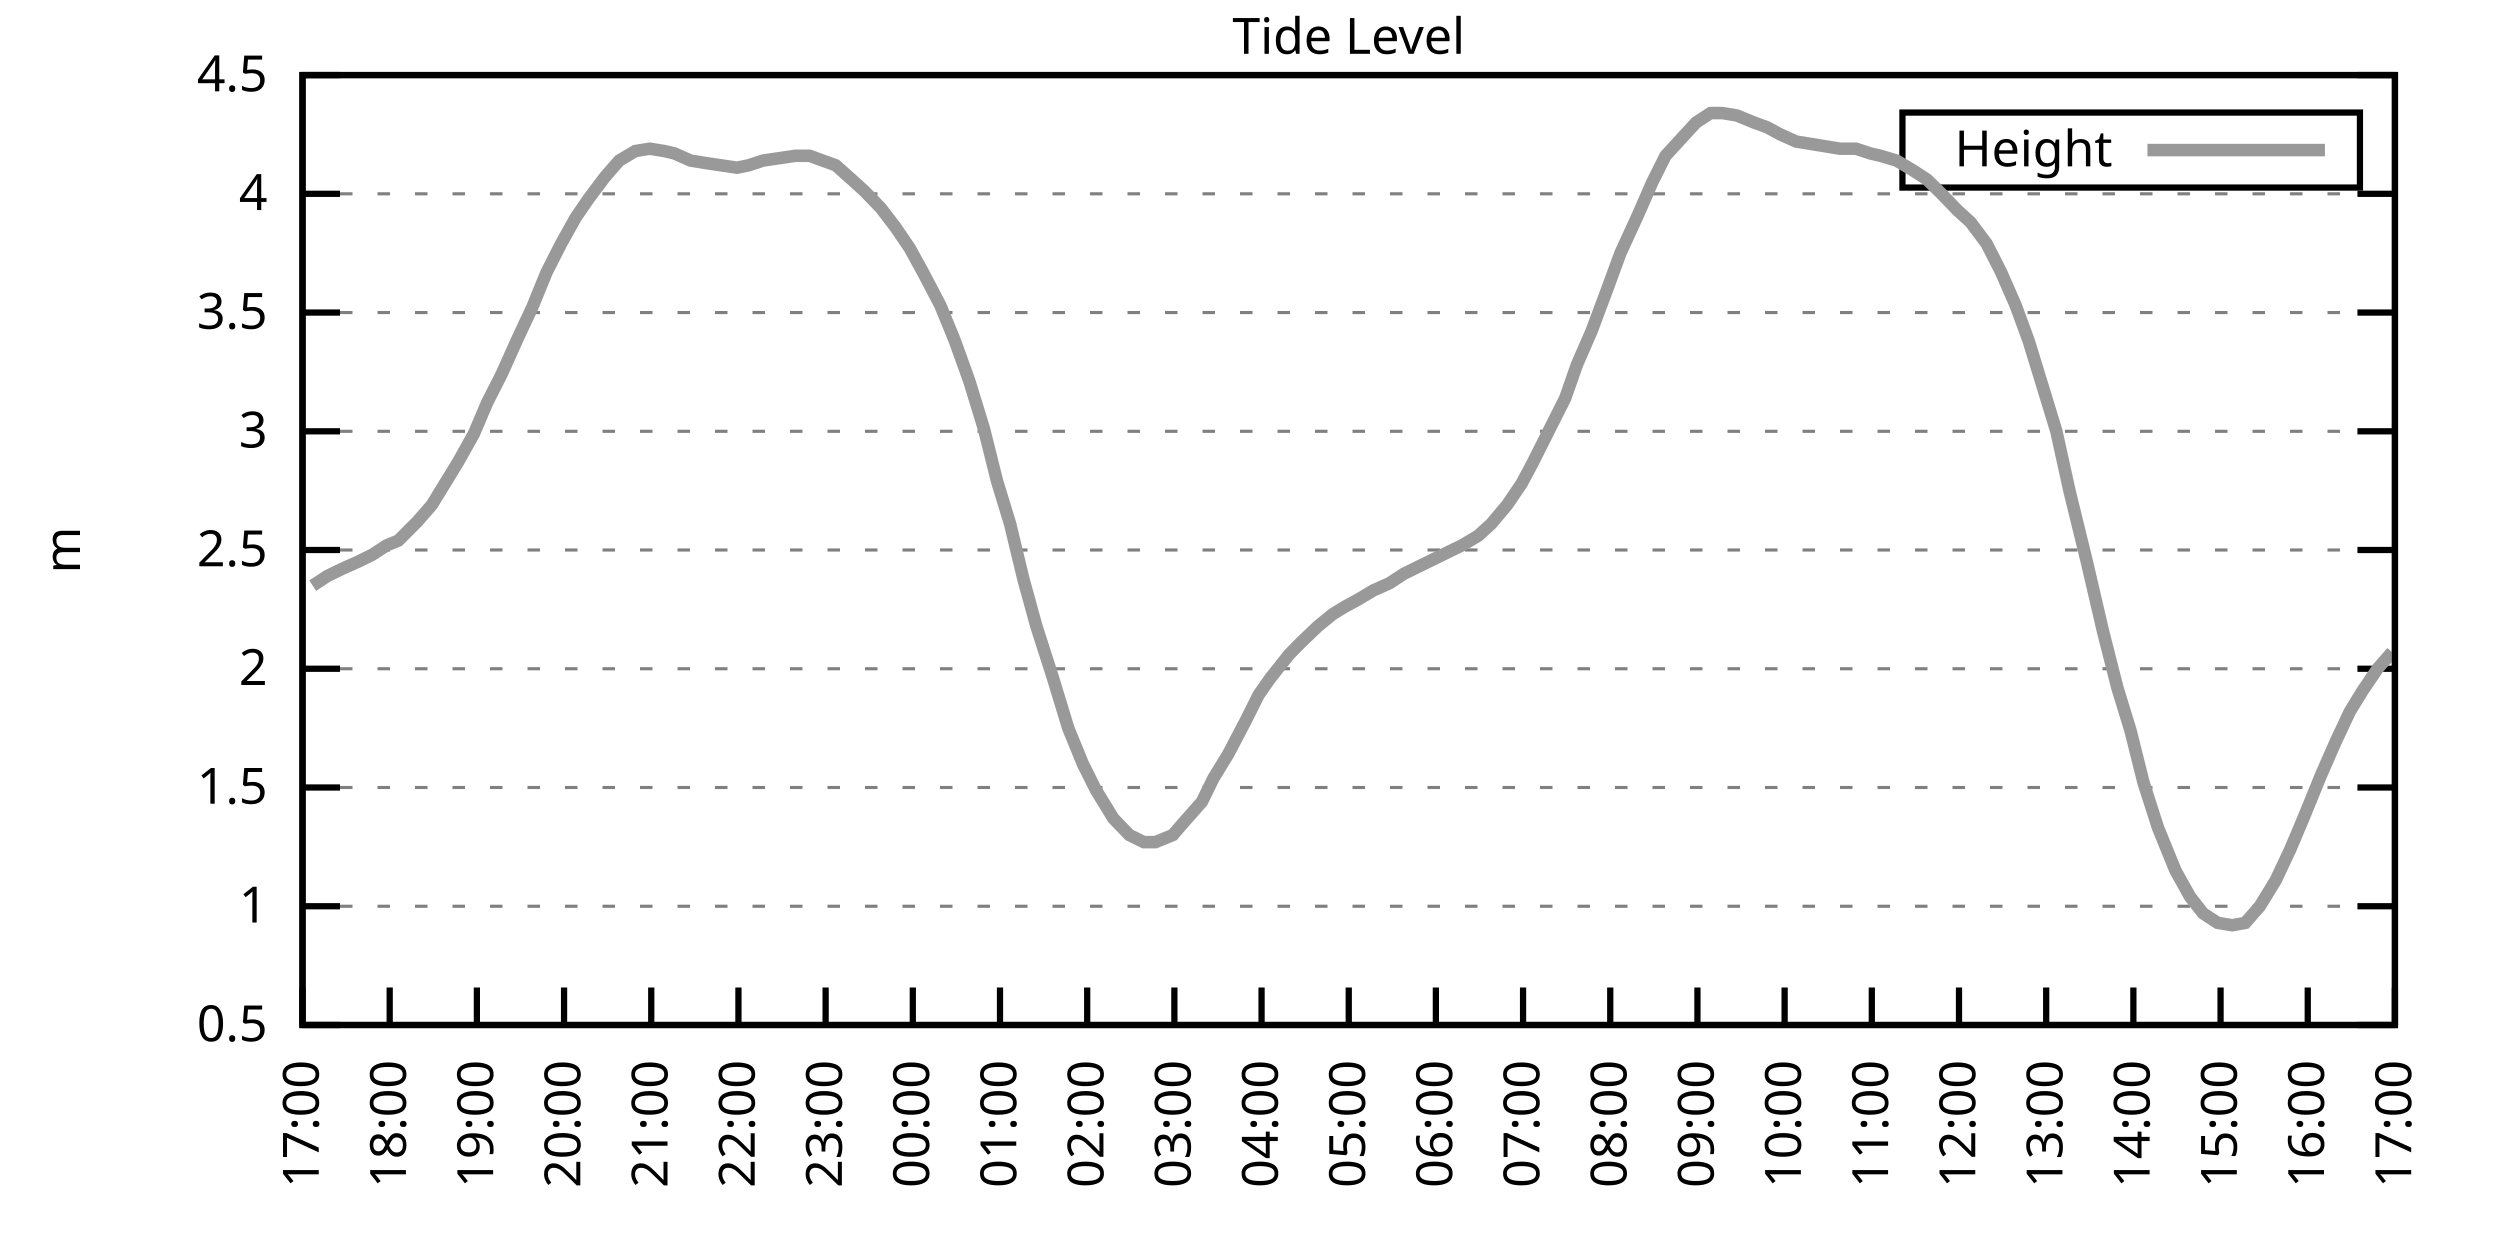
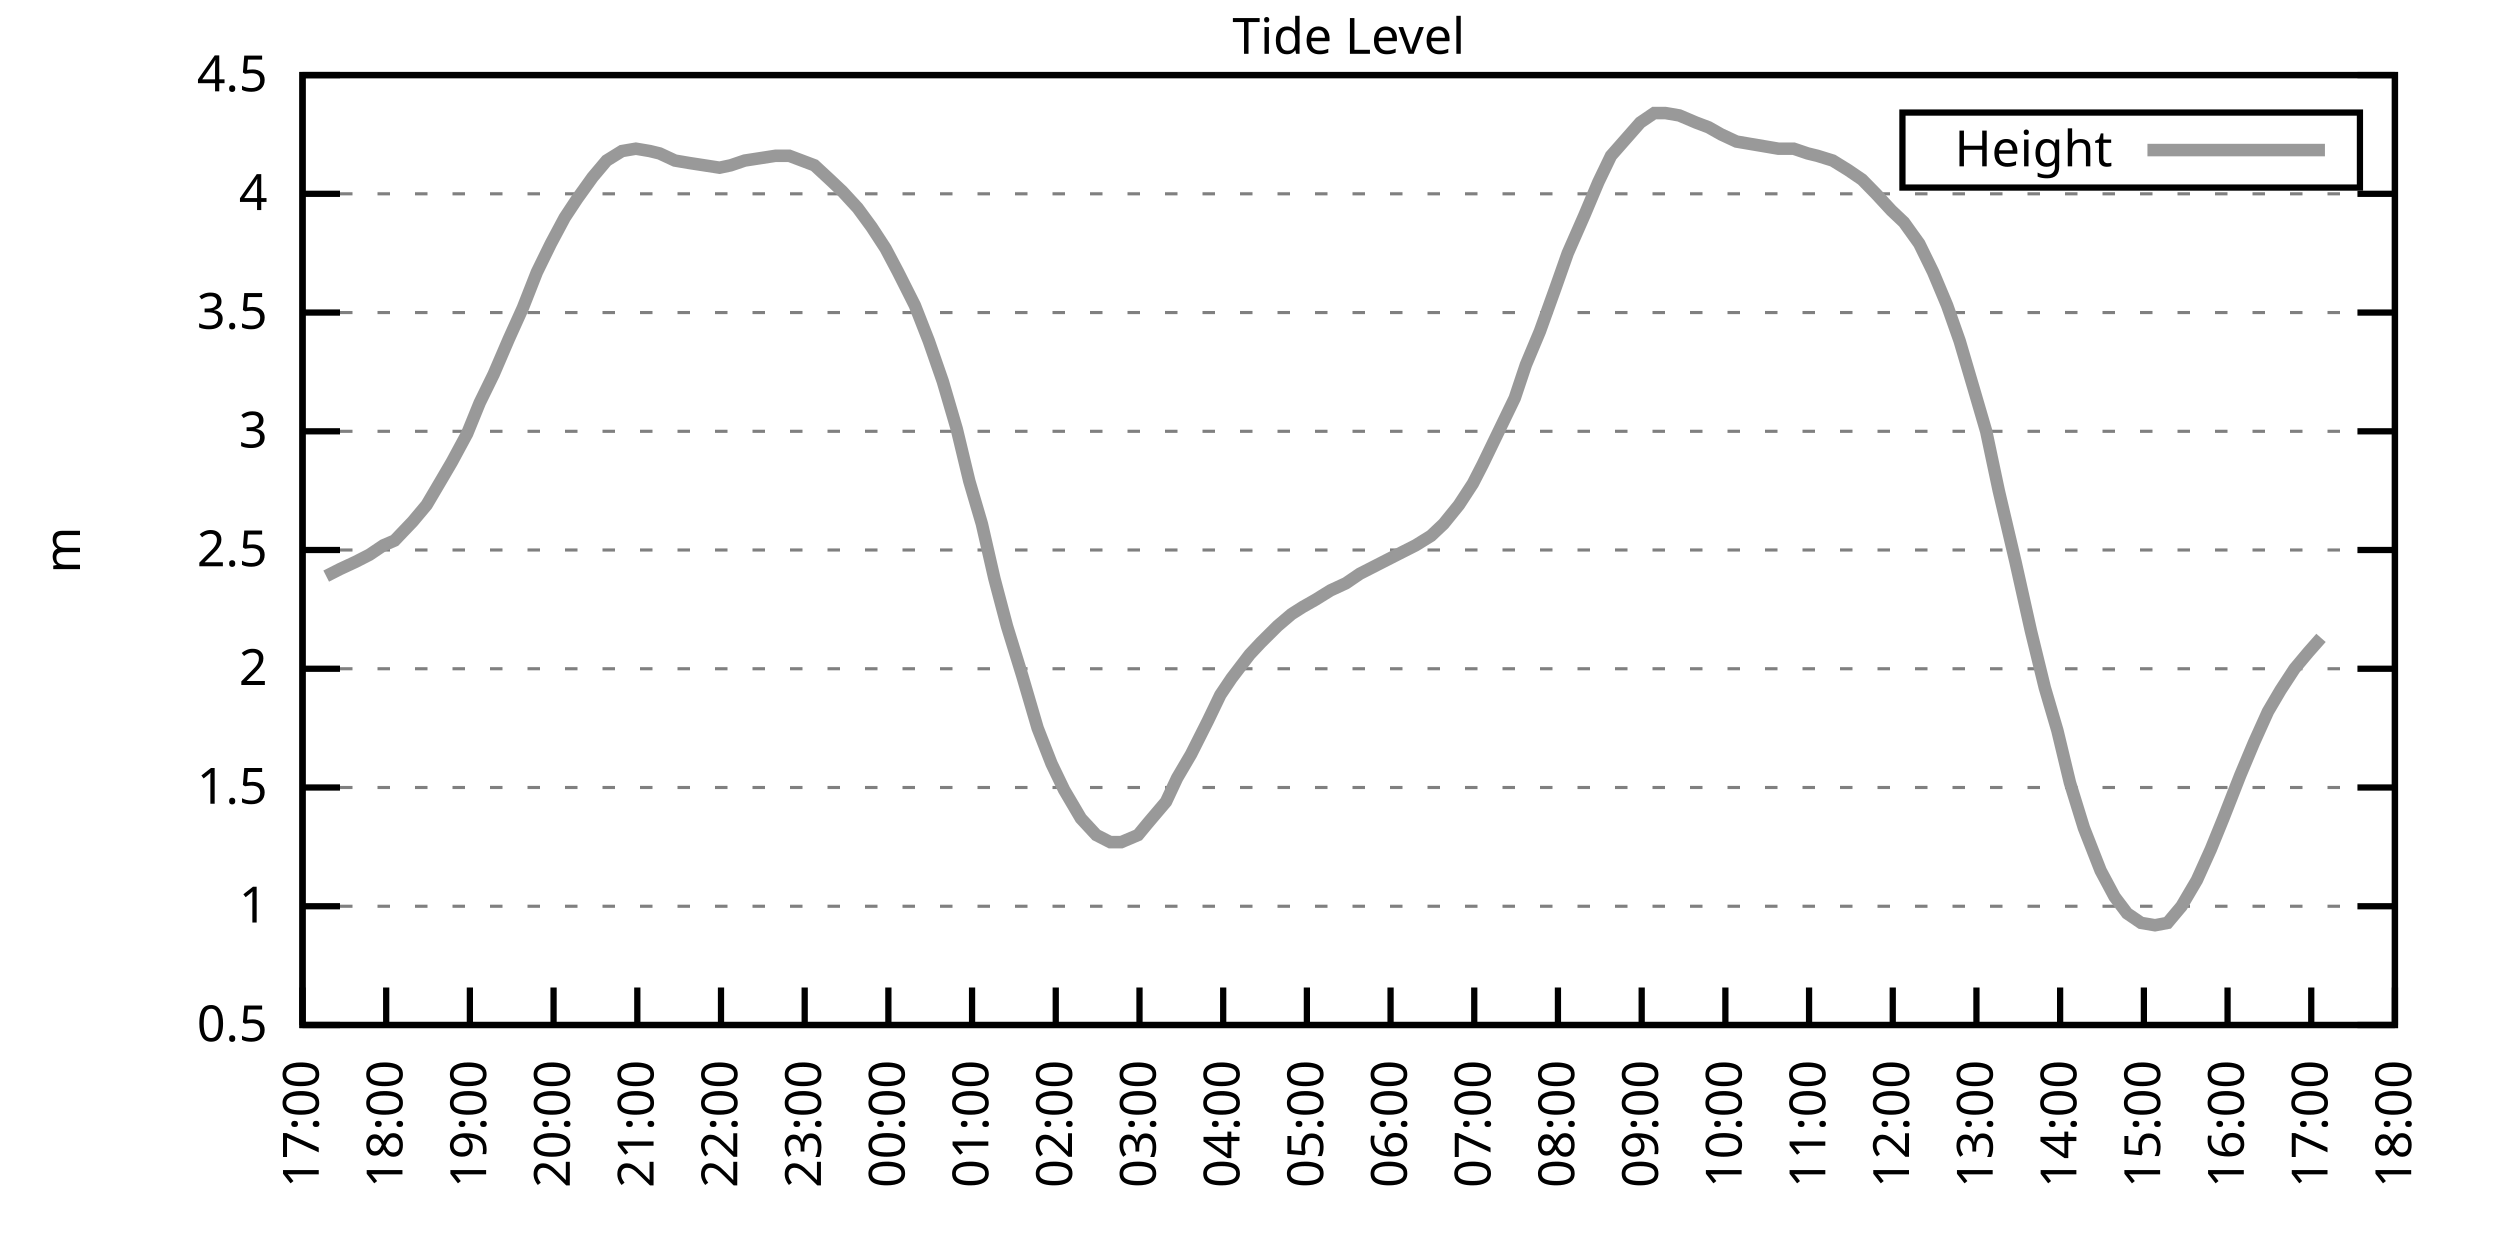
<svg xmlns="http://www.w3.org/2000/svg" xmlns:xlink="http://www.w3.org/1999/xlink" width="400" height="200" viewBox="0 0 400 200">
  <g id="gnuplot_canvas">
    <rect x="0" y="0" width="400" height="200" fill="none" />
    <defs>
      <circle id="gpDot" r="0.5" stroke-width="0.5" stroke="currentColor" />
      <path id="gpPt0" stroke-width="0.333" stroke="currentColor" d="M-1,0 h2 M0,-1 v2" />
      <path id="gpPt1" stroke-width="0.333" stroke="currentColor" d="M-1,-1 L1,1 M1,-1 L-1,1" />
      <path id="gpPt2" stroke-width="0.333" stroke="currentColor" d="M-1,0 L1,0 M0,-1 L0,1 M-1,-1 L1,1 M-1,1 L1,-1" />
      <rect id="gpPt3" stroke-width="0.333" stroke="currentColor" x="-1" y="-1" width="2" height="2" />
      <rect id="gpPt4" stroke-width="0.333" stroke="currentColor" fill="currentColor" x="-1" y="-1" width="2" height="2" />
      <circle id="gpPt5" stroke-width="0.333" stroke="currentColor" cx="0" cy="0" r="1" />
      <use xlink:href="#gpPt5" id="gpPt6" fill="currentColor" stroke="none" />
      <path id="gpPt7" stroke-width="0.333" stroke="currentColor" d="M0,-1.33 L-1.33,0.67 L1.33,0.67 z" />
      <use xlink:href="#gpPt7" id="gpPt8" fill="currentColor" stroke="none" />
      <use xlink:href="#gpPt7" id="gpPt9" stroke="currentColor" transform="rotate(180)" />
      <use xlink:href="#gpPt9" id="gpPt10" fill="currentColor" stroke="none" />
      <use xlink:href="#gpPt3" id="gpPt11" stroke="currentColor" transform="rotate(45)" />
      <use xlink:href="#gpPt11" id="gpPt12" fill="currentColor" stroke="none" />
      <path id="gpPt13" stroke-width="0.333" stroke="currentColor" d="M0,1.330 L1.265,0.411 L0.782,-1.067 L-0.782,-1.076 L-1.265,0.411 z" />
      <use xlink:href="#gpPt13" id="gpPt14" fill="currentColor" stroke="none" />
      <filter id="textbox" filterUnits="objectBoundingBox" x="0" y="0" height="1" width="1">
        <feFlood flood-color="white" flood-opacity="1" result="bgnd" />
        <feComposite in="SourceGraphic" in2="bgnd" operator="atop" />
      </filter>
      <filter id="greybox" filterUnits="objectBoundingBox" x="0" y="0" height="1" width="1">
        <feFlood flood-color="lightgrey" flood-opacity="1" result="grey" />
        <feComposite in="SourceGraphic" in2="grey" operator="atop" />
      </filter>
    </defs>
    <g fill="none" color="white" stroke="currentColor" stroke-width="1.00" stroke-linecap="butt" stroke-linejoin="miter">
</g>
    <g fill="none" color="black" stroke="currentColor" stroke-width="1.00" stroke-linecap="butt" stroke-linejoin="miter">
      <g stroke="none" shape-rendering="crispEdges">
        <polygon fill="rgb(255, 255, 255)" points="48.40,164.00 383.18,164.00 383.18,12.02 48.40,12.02 " />
      </g>
    </g>
    <g fill="none" color="black" stroke="currentColor" stroke-width="1.00" stroke-linecap="butt" stroke-linejoin="miter">
</g>
    <g fill="none" color="black" stroke="black" stroke-width="0.50" stroke-linecap="butt" stroke-linejoin="miter">
</g>
    <g fill="none" color="gray" stroke="currentColor" stroke-width="0.50" stroke-linecap="butt" stroke-linejoin="miter">
      <path stroke="gray" stroke-dasharray="2,4" class="gridline" d="M48.40,164.00 L383.19,164.00  " />
    </g>
    <g fill="none" color="gray" stroke="gray" stroke-width="1.00" stroke-linecap="butt" stroke-linejoin="miter">
</g>
    <g fill="none" color="black" stroke="currentColor" stroke-width="1.00" stroke-linecap="butt" stroke-linejoin="miter">
      <path stroke="black" d="M48.40,164.00 L54.40,164.00 M383.19,164.00 L377.19,164.00  " />
      <g transform="translate(42.80,166.60)" stroke="none" fill="black" font-family="Sans" font-size="8.00" text-anchor="end">
        <text>
          <tspan font-family="Sans"> 0.5</tspan>
        </text>
      </g>
    </g>
    <g fill="none" color="black" stroke="currentColor" stroke-width="1.00" stroke-linecap="butt" stroke-linejoin="miter">
</g>
    <g fill="none" color="black" stroke="black" stroke-width="0.50" stroke-linecap="butt" stroke-linejoin="miter">
</g>
    <g fill="none" color="gray" stroke="currentColor" stroke-width="0.50" stroke-linecap="butt" stroke-linejoin="miter">
      <path stroke="gray" stroke-dasharray="2,4" class="gridline" d="M48.40,145.00 L383.19,145.00  " />
    </g>
    <g fill="none" color="gray" stroke="gray" stroke-width="1.00" stroke-linecap="butt" stroke-linejoin="miter">
</g>
    <g fill="none" color="black" stroke="currentColor" stroke-width="1.00" stroke-linecap="butt" stroke-linejoin="miter">
      <path stroke="black" d="M48.40,145.00 L54.40,145.00 M383.19,145.00 L377.19,145.00  " />
      <g transform="translate(42.80,147.60)" stroke="none" fill="black" font-family="Sans" font-size="8.00" text-anchor="end">
        <text>
          <tspan font-family="Sans"> 1</tspan>
        </text>
      </g>
    </g>
    <g fill="none" color="black" stroke="currentColor" stroke-width="1.00" stroke-linecap="butt" stroke-linejoin="miter">
</g>
    <g fill="none" color="black" stroke="black" stroke-width="0.50" stroke-linecap="butt" stroke-linejoin="miter">
</g>
    <g fill="none" color="gray" stroke="currentColor" stroke-width="0.50" stroke-linecap="butt" stroke-linejoin="miter">
      <path stroke="gray" stroke-dasharray="2,4" class="gridline" d="M48.40,126.00 L383.19,126.00  " />
    </g>
    <g fill="none" color="gray" stroke="gray" stroke-width="1.00" stroke-linecap="butt" stroke-linejoin="miter">
</g>
    <g fill="none" color="black" stroke="currentColor" stroke-width="1.00" stroke-linecap="butt" stroke-linejoin="miter">
      <path stroke="black" d="M48.40,126.00 L54.40,126.00 M383.19,126.00 L377.19,126.00  " />
      <g transform="translate(42.80,128.60)" stroke="none" fill="black" font-family="Sans" font-size="8.00" text-anchor="end">
        <text>
          <tspan font-family="Sans"> 1.5</tspan>
        </text>
      </g>
    </g>
    <g fill="none" color="black" stroke="currentColor" stroke-width="1.00" stroke-linecap="butt" stroke-linejoin="miter">
</g>
    <g fill="none" color="black" stroke="black" stroke-width="0.50" stroke-linecap="butt" stroke-linejoin="miter">
</g>
    <g fill="none" color="gray" stroke="currentColor" stroke-width="0.50" stroke-linecap="butt" stroke-linejoin="miter">
      <path stroke="gray" stroke-dasharray="2,4" class="gridline" d="M48.40,107.00 L383.19,107.00  " />
    </g>
    <g fill="none" color="gray" stroke="gray" stroke-width="1.00" stroke-linecap="butt" stroke-linejoin="miter">
</g>
    <g fill="none" color="black" stroke="currentColor" stroke-width="1.00" stroke-linecap="butt" stroke-linejoin="miter">
      <path stroke="black" d="M48.40,107.00 L54.40,107.00 M383.19,107.00 L377.19,107.00  " />
      <g transform="translate(42.80,109.60)" stroke="none" fill="black" font-family="Sans" font-size="8.00" text-anchor="end">
        <text>
          <tspan font-family="Sans"> 2</tspan>
        </text>
      </g>
    </g>
    <g fill="none" color="black" stroke="currentColor" stroke-width="1.00" stroke-linecap="butt" stroke-linejoin="miter">
</g>
    <g fill="none" color="black" stroke="black" stroke-width="0.50" stroke-linecap="butt" stroke-linejoin="miter">
</g>
    <g fill="none" color="gray" stroke="currentColor" stroke-width="0.50" stroke-linecap="butt" stroke-linejoin="miter">
      <path stroke="gray" stroke-dasharray="2,4" class="gridline" d="M48.40,88.00 L383.19,88.00  " />
    </g>
    <g fill="none" color="gray" stroke="gray" stroke-width="1.00" stroke-linecap="butt" stroke-linejoin="miter">
</g>
    <g fill="none" color="black" stroke="currentColor" stroke-width="1.00" stroke-linecap="butt" stroke-linejoin="miter">
      <path stroke="black" d="M48.40,88.00 L54.40,88.00 M383.19,88.00 L377.19,88.00  " />
      <g transform="translate(42.80,90.60)" stroke="none" fill="black" font-family="Sans" font-size="8.00" text-anchor="end">
        <text>
          <tspan font-family="Sans"> 2.5</tspan>
        </text>
      </g>
    </g>
    <g fill="none" color="black" stroke="currentColor" stroke-width="1.00" stroke-linecap="butt" stroke-linejoin="miter">
</g>
    <g fill="none" color="black" stroke="black" stroke-width="0.50" stroke-linecap="butt" stroke-linejoin="miter">
</g>
    <g fill="none" color="gray" stroke="currentColor" stroke-width="0.50" stroke-linecap="butt" stroke-linejoin="miter">
      <path stroke="gray" stroke-dasharray="2,4" class="gridline" d="M48.40,69.01 L383.19,69.01  " />
    </g>
    <g fill="none" color="gray" stroke="gray" stroke-width="1.00" stroke-linecap="butt" stroke-linejoin="miter">
</g>
    <g fill="none" color="black" stroke="currentColor" stroke-width="1.00" stroke-linecap="butt" stroke-linejoin="miter">
      <path stroke="black" d="M48.40,69.01 L54.40,69.01 M383.19,69.01 L377.19,69.01  " />
      <g transform="translate(42.80,71.61)" stroke="none" fill="black" font-family="Sans" font-size="8.00" text-anchor="end">
        <text>
          <tspan font-family="Sans"> 3</tspan>
        </text>
      </g>
    </g>
    <g fill="none" color="black" stroke="currentColor" stroke-width="1.00" stroke-linecap="butt" stroke-linejoin="miter">
</g>
    <g fill="none" color="black" stroke="black" stroke-width="0.50" stroke-linecap="butt" stroke-linejoin="miter">
</g>
    <g fill="none" color="gray" stroke="currentColor" stroke-width="0.50" stroke-linecap="butt" stroke-linejoin="miter">
      <path stroke="gray" stroke-dasharray="2,4" class="gridline" d="M48.40,50.01 L383.19,50.01  " />
    </g>
    <g fill="none" color="gray" stroke="gray" stroke-width="1.00" stroke-linecap="butt" stroke-linejoin="miter">
</g>
    <g fill="none" color="black" stroke="currentColor" stroke-width="1.00" stroke-linecap="butt" stroke-linejoin="miter">
      <path stroke="black" d="M48.40,50.01 L54.40,50.01 M383.19,50.01 L377.19,50.01  " />
      <g transform="translate(42.80,52.61)" stroke="none" fill="black" font-family="Sans" font-size="8.00" text-anchor="end">
        <text>
          <tspan font-family="Sans"> 3.5</tspan>
        </text>
      </g>
    </g>
    <g fill="none" color="black" stroke="currentColor" stroke-width="1.00" stroke-linecap="butt" stroke-linejoin="miter">
</g>
    <g fill="none" color="black" stroke="black" stroke-width="0.50" stroke-linecap="butt" stroke-linejoin="miter">
</g>
    <g fill="none" color="gray" stroke="currentColor" stroke-width="0.50" stroke-linecap="butt" stroke-linejoin="miter">
      <path stroke="gray" stroke-dasharray="2,4" class="gridline" d="M48.40,31.01 L383.19,31.01  " />
    </g>
    <g fill="none" color="gray" stroke="gray" stroke-width="1.00" stroke-linecap="butt" stroke-linejoin="miter">
</g>
    <g fill="none" color="black" stroke="currentColor" stroke-width="1.00" stroke-linecap="butt" stroke-linejoin="miter">
      <path stroke="black" d="M48.40,31.01 L54.40,31.01 M383.19,31.01 L377.19,31.01  " />
      <g transform="translate(42.80,33.61)" stroke="none" fill="black" font-family="Sans" font-size="8.00" text-anchor="end">
        <text>
          <tspan font-family="Sans"> 4</tspan>
        </text>
      </g>
    </g>
    <g fill="none" color="black" stroke="currentColor" stroke-width="1.00" stroke-linecap="butt" stroke-linejoin="miter">
</g>
    <g fill="none" color="black" stroke="black" stroke-width="0.50" stroke-linecap="butt" stroke-linejoin="miter">
</g>
    <g fill="none" color="gray" stroke="currentColor" stroke-width="0.50" stroke-linecap="butt" stroke-linejoin="miter">
      <path stroke="gray" stroke-dasharray="2,4" class="gridline" d="M48.40,12.01 L383.19,12.01  " />
    </g>
    <g fill="none" color="gray" stroke="gray" stroke-width="1.00" stroke-linecap="butt" stroke-linejoin="miter">
</g>
    <g fill="none" color="black" stroke="currentColor" stroke-width="1.00" stroke-linecap="butt" stroke-linejoin="miter">
      <path stroke="black" d="M48.40,12.01 L54.40,12.01 M383.19,12.01 L377.19,12.01  " />
      <g transform="translate(42.80,14.61)" stroke="none" fill="black" font-family="Sans" font-size="8.00" text-anchor="end">
        <text>
          <tspan font-family="Sans"> 4.5</tspan>
        </text>
      </g>
    </g>
    <g fill="none" color="black" stroke="currentColor" stroke-width="1.00" stroke-linecap="butt" stroke-linejoin="miter">
      <path stroke="black" d="M48.40,164.00 L48.40,158.00  " />
      <g transform="translate(51.00,169.60) rotate(270.00)" stroke="none" fill="black" font-family="Sans" font-size="8.00" text-anchor="end">
        <text>
          <tspan font-family="Sans">17:00</tspan>
        </text>
      </g>
    </g>
    <g fill="none" color="black" stroke="currentColor" stroke-width="1.00" stroke-linecap="butt" stroke-linejoin="miter">
-       <path stroke="black" d="M62.35,164.00 L62.35,158.00  " />
-       <g transform="translate(64.95,169.60) rotate(270.00)" stroke="none" fill="black" font-family="Sans" font-size="8.00" text-anchor="end">
+       <path stroke="black" d="M61.79,164.00 L61.79,158.00  " />
+       <g transform="translate(64.39,169.60) rotate(270.00)" stroke="none" fill="black" font-family="Sans" font-size="8.00" text-anchor="end">
        <text>
          <tspan font-family="Sans">18:00</tspan>
        </text>
      </g>
    </g>
    <g fill="none" color="black" stroke="currentColor" stroke-width="1.00" stroke-linecap="butt" stroke-linejoin="miter">
-       <path stroke="black" d="M76.30,164.00 L76.30,158.00  " />
-       <g transform="translate(78.90,169.60) rotate(270.00)" stroke="none" fill="black" font-family="Sans" font-size="8.00" text-anchor="end">
+       <path stroke="black" d="M75.18,164.00 L75.18,158.00  " />
+       <g transform="translate(77.78,169.60) rotate(270.00)" stroke="none" fill="black" font-family="Sans" font-size="8.00" text-anchor="end">
        <text>
          <tspan font-family="Sans">19:00</tspan>
        </text>
      </g>
    </g>
    <g fill="none" color="black" stroke="currentColor" stroke-width="1.00" stroke-linecap="butt" stroke-linejoin="miter">
-       <path stroke="black" d="M90.25,164.00 L90.25,158.00  " />
-       <g transform="translate(92.85,169.60) rotate(270.00)" stroke="none" fill="black" font-family="Sans" font-size="8.00" text-anchor="end">
+       <path stroke="black" d="M88.57,164.00 L88.57,158.00  " />
+       <g transform="translate(91.17,169.60) rotate(270.00)" stroke="none" fill="black" font-family="Sans" font-size="8.00" text-anchor="end">
        <text>
          <tspan font-family="Sans">20:00</tspan>
        </text>
      </g>
    </g>
    <g fill="none" color="black" stroke="currentColor" stroke-width="1.00" stroke-linecap="butt" stroke-linejoin="miter">
-       <path stroke="black" d="M104.20,164.00 L104.20,158.00  " />
-       <g transform="translate(106.80,169.60) rotate(270.00)" stroke="none" fill="black" font-family="Sans" font-size="8.00" text-anchor="end">
+       <path stroke="black" d="M101.97,164.00 L101.97,158.00  " />
+       <g transform="translate(104.57,169.60) rotate(270.00)" stroke="none" fill="black" font-family="Sans" font-size="8.00" text-anchor="end">
        <text>
          <tspan font-family="Sans">21:00</tspan>
        </text>
      </g>
    </g>
    <g fill="none" color="black" stroke="currentColor" stroke-width="1.00" stroke-linecap="butt" stroke-linejoin="miter">
-       <path stroke="black" d="M118.15,164.00 L118.15,158.00  " />
-       <g transform="translate(120.75,169.60) rotate(270.00)" stroke="none" fill="black" font-family="Sans" font-size="8.00" text-anchor="end">
+       <path stroke="black" d="M115.36,164.00 L115.36,158.00  " />
+       <g transform="translate(117.96,169.60) rotate(270.00)" stroke="none" fill="black" font-family="Sans" font-size="8.00" text-anchor="end">
        <text>
          <tspan font-family="Sans">22:00</tspan>
        </text>
      </g>
    </g>
    <g fill="none" color="black" stroke="currentColor" stroke-width="1.00" stroke-linecap="butt" stroke-linejoin="miter">
-       <path stroke="black" d="M132.10,164.00 L132.10,158.00  " />
-       <g transform="translate(134.70,169.60) rotate(270.00)" stroke="none" fill="black" font-family="Sans" font-size="8.00" text-anchor="end">
+       <path stroke="black" d="M128.75,164.00 L128.75,158.00  " />
+       <g transform="translate(131.35,169.60) rotate(270.00)" stroke="none" fill="black" font-family="Sans" font-size="8.00" text-anchor="end">
        <text>
          <tspan font-family="Sans">23:00</tspan>
        </text>
      </g>
    </g>
    <g fill="none" color="black" stroke="currentColor" stroke-width="1.00" stroke-linecap="butt" stroke-linejoin="miter">
-       <path stroke="black" d="M146.05,164.00 L146.05,158.00  " />
-       <g transform="translate(148.65,169.60) rotate(270.00)" stroke="none" fill="black" font-family="Sans" font-size="8.00" text-anchor="end">
+       <path stroke="black" d="M142.14,164.00 L142.14,158.00  " />
+       <g transform="translate(144.74,169.60) rotate(270.00)" stroke="none" fill="black" font-family="Sans" font-size="8.00" text-anchor="end">
        <text>
          <tspan font-family="Sans">00:00</tspan>
        </text>
      </g>
    </g>
    <g fill="none" color="black" stroke="currentColor" stroke-width="1.00" stroke-linecap="butt" stroke-linejoin="miter">
-       <path stroke="black" d="M160.00,164.00 L160.00,158.00  " />
-       <g transform="translate(162.60,169.60) rotate(270.00)" stroke="none" fill="black" font-family="Sans" font-size="8.00" text-anchor="end">
+       <path stroke="black" d="M155.53,164.00 L155.53,158.00  " />
+       <g transform="translate(158.13,169.60) rotate(270.00)" stroke="none" fill="black" font-family="Sans" font-size="8.00" text-anchor="end">
        <text>
          <tspan font-family="Sans">01:00</tspan>
        </text>
      </g>
    </g>
    <g fill="none" color="black" stroke="currentColor" stroke-width="1.00" stroke-linecap="butt" stroke-linejoin="miter">
-       <path stroke="black" d="M173.95,164.00 L173.95,158.00  " />
-       <g transform="translate(176.55,169.60) rotate(270.00)" stroke="none" fill="black" font-family="Sans" font-size="8.00" text-anchor="end">
+       <path stroke="black" d="M168.92,164.00 L168.92,158.00  " />
+       <g transform="translate(171.52,169.60) rotate(270.00)" stroke="none" fill="black" font-family="Sans" font-size="8.00" text-anchor="end">
        <text>
          <tspan font-family="Sans">02:00</tspan>
        </text>
      </g>
    </g>
    <g fill="none" color="black" stroke="currentColor" stroke-width="1.00" stroke-linecap="butt" stroke-linejoin="miter">
-       <path stroke="black" d="M187.90,164.00 L187.90,158.00  " />
-       <g transform="translate(190.50,169.60) rotate(270.00)" stroke="none" fill="black" font-family="Sans" font-size="8.00" text-anchor="end">
+       <path stroke="black" d="M182.32,164.00 L182.32,158.00  " />
+       <g transform="translate(184.92,169.60) rotate(270.00)" stroke="none" fill="black" font-family="Sans" font-size="8.00" text-anchor="end">
        <text>
          <tspan font-family="Sans">03:00</tspan>
        </text>
      </g>
    </g>
    <g fill="none" color="black" stroke="currentColor" stroke-width="1.00" stroke-linecap="butt" stroke-linejoin="miter">
-       <path stroke="black" d="M201.85,164.00 L201.85,158.00  " />
-       <g transform="translate(204.45,169.60) rotate(270.00)" stroke="none" fill="black" font-family="Sans" font-size="8.00" text-anchor="end">
+       <path stroke="black" d="M195.71,164.00 L195.71,158.00  " />
+       <g transform="translate(198.31,169.60) rotate(270.00)" stroke="none" fill="black" font-family="Sans" font-size="8.00" text-anchor="end">
        <text>
          <tspan font-family="Sans">04:00</tspan>
        </text>
      </g>
    </g>
    <g fill="none" color="black" stroke="currentColor" stroke-width="1.00" stroke-linecap="butt" stroke-linejoin="miter">
-       <path stroke="black" d="M215.80,164.00 L215.80,158.00  " />
-       <g transform="translate(218.40,169.60) rotate(270.00)" stroke="none" fill="black" font-family="Sans" font-size="8.00" text-anchor="end">
+       <path stroke="black" d="M209.10,164.00 L209.10,158.00  " />
+       <g transform="translate(211.70,169.60) rotate(270.00)" stroke="none" fill="black" font-family="Sans" font-size="8.00" text-anchor="end">
        <text>
          <tspan font-family="Sans">05:00</tspan>
        </text>
      </g>
    </g>
    <g fill="none" color="black" stroke="currentColor" stroke-width="1.00" stroke-linecap="butt" stroke-linejoin="miter">
-       <path stroke="black" d="M229.74,164.00 L229.74,158.00  " />
-       <g transform="translate(232.34,169.60) rotate(270.00)" stroke="none" fill="black" font-family="Sans" font-size="8.00" text-anchor="end">
+       <path stroke="black" d="M222.49,164.00 L222.49,158.00  " />
+       <g transform="translate(225.09,169.60) rotate(270.00)" stroke="none" fill="black" font-family="Sans" font-size="8.00" text-anchor="end">
        <text>
          <tspan font-family="Sans">06:00</tspan>
        </text>
      </g>
    </g>
    <g fill="none" color="black" stroke="currentColor" stroke-width="1.00" stroke-linecap="butt" stroke-linejoin="miter">
-       <path stroke="black" d="M243.69,164.00 L243.69,158.00  " />
-       <g transform="translate(246.29,169.60) rotate(270.00)" stroke="none" fill="black" font-family="Sans" font-size="8.00" text-anchor="end">
+       <path stroke="black" d="M235.88,164.00 L235.88,158.00  " />
+       <g transform="translate(238.48,169.60) rotate(270.00)" stroke="none" fill="black" font-family="Sans" font-size="8.00" text-anchor="end">
        <text>
          <tspan font-family="Sans">07:00</tspan>
        </text>
      </g>
    </g>
    <g fill="none" color="black" stroke="currentColor" stroke-width="1.00" stroke-linecap="butt" stroke-linejoin="miter">
-       <path stroke="black" d="M257.64,164.00 L257.64,158.00  " />
-       <g transform="translate(260.24,169.60) rotate(270.00)" stroke="none" fill="black" font-family="Sans" font-size="8.00" text-anchor="end">
+       <path stroke="black" d="M249.27,164.00 L249.27,158.00  " />
+       <g transform="translate(251.87,169.60) rotate(270.00)" stroke="none" fill="black" font-family="Sans" font-size="8.00" text-anchor="end">
        <text>
          <tspan font-family="Sans">08:00</tspan>
        </text>
      </g>
    </g>
    <g fill="none" color="black" stroke="currentColor" stroke-width="1.00" stroke-linecap="butt" stroke-linejoin="miter">
-       <path stroke="black" d="M271.59,164.00 L271.59,158.00  " />
-       <g transform="translate(274.19,169.60) rotate(270.00)" stroke="none" fill="black" font-family="Sans" font-size="8.00" text-anchor="end">
+       <path stroke="black" d="M262.67,164.00 L262.67,158.00  " />
+       <g transform="translate(265.27,169.60) rotate(270.00)" stroke="none" fill="black" font-family="Sans" font-size="8.00" text-anchor="end">
        <text>
          <tspan font-family="Sans">09:00</tspan>
        </text>
      </g>
    </g>
    <g fill="none" color="black" stroke="currentColor" stroke-width="1.00" stroke-linecap="butt" stroke-linejoin="miter">
-       <path stroke="black" d="M285.54,164.00 L285.54,158.00  " />
-       <g transform="translate(288.14,169.60) rotate(270.00)" stroke="none" fill="black" font-family="Sans" font-size="8.00" text-anchor="end">
+       <path stroke="black" d="M276.06,164.00 L276.06,158.00  " />
+       <g transform="translate(278.66,169.60) rotate(270.00)" stroke="none" fill="black" font-family="Sans" font-size="8.00" text-anchor="end">
        <text>
          <tspan font-family="Sans">10:00</tspan>
        </text>
      </g>
    </g>
    <g fill="none" color="black" stroke="currentColor" stroke-width="1.00" stroke-linecap="butt" stroke-linejoin="miter">
-       <path stroke="black" d="M299.49,164.00 L299.49,158.00  " />
-       <g transform="translate(302.09,169.60) rotate(270.00)" stroke="none" fill="black" font-family="Sans" font-size="8.00" text-anchor="end">
+       <path stroke="black" d="M289.45,164.00 L289.45,158.00  " />
+       <g transform="translate(292.05,169.60) rotate(270.00)" stroke="none" fill="black" font-family="Sans" font-size="8.00" text-anchor="end">
        <text>
          <tspan font-family="Sans">11:00</tspan>
        </text>
      </g>
    </g>
    <g fill="none" color="black" stroke="currentColor" stroke-width="1.00" stroke-linecap="butt" stroke-linejoin="miter">
-       <path stroke="black" d="M313.44,164.00 L313.44,158.00  " />
-       <g transform="translate(316.04,169.60) rotate(270.00)" stroke="none" fill="black" font-family="Sans" font-size="8.00" text-anchor="end">
+       <path stroke="black" d="M302.84,164.00 L302.84,158.00  " />
+       <g transform="translate(305.44,169.60) rotate(270.00)" stroke="none" fill="black" font-family="Sans" font-size="8.00" text-anchor="end">
        <text>
          <tspan font-family="Sans">12:00</tspan>
        </text>
      </g>
    </g>
    <g fill="none" color="black" stroke="currentColor" stroke-width="1.00" stroke-linecap="butt" stroke-linejoin="miter">
-       <path stroke="black" d="M327.39,164.00 L327.39,158.00  " />
-       <g transform="translate(329.99,169.60) rotate(270.00)" stroke="none" fill="black" font-family="Sans" font-size="8.00" text-anchor="end">
+       <path stroke="black" d="M316.23,164.00 L316.23,158.00  " />
+       <g transform="translate(318.83,169.60) rotate(270.00)" stroke="none" fill="black" font-family="Sans" font-size="8.00" text-anchor="end">
        <text>
          <tspan font-family="Sans">13:00</tspan>
        </text>
      </g>
    </g>
    <g fill="none" color="black" stroke="currentColor" stroke-width="1.00" stroke-linecap="butt" stroke-linejoin="miter">
-       <path stroke="black" d="M341.34,164.00 L341.34,158.00  " />
-       <g transform="translate(343.94,169.60) rotate(270.00)" stroke="none" fill="black" font-family="Sans" font-size="8.00" text-anchor="end">
+       <path stroke="black" d="M329.62,164.00 L329.62,158.00  " />
+       <g transform="translate(332.22,169.60) rotate(270.00)" stroke="none" fill="black" font-family="Sans" font-size="8.00" text-anchor="end">
        <text>
          <tspan font-family="Sans">14:00</tspan>
        </text>
      </g>
    </g>
    <g fill="none" color="black" stroke="currentColor" stroke-width="1.00" stroke-linecap="butt" stroke-linejoin="miter">
-       <path stroke="black" d="M355.29,164.00 L355.29,158.00  " />
-       <g transform="translate(357.89,169.60) rotate(270.00)" stroke="none" fill="black" font-family="Sans" font-size="8.00" text-anchor="end">
+       <path stroke="black" d="M343.02,164.00 L343.02,158.00  " />
+       <g transform="translate(345.62,169.60) rotate(270.00)" stroke="none" fill="black" font-family="Sans" font-size="8.00" text-anchor="end">
        <text>
          <tspan font-family="Sans">15:00</tspan>
        </text>
      </g>
    </g>
    <g fill="none" color="black" stroke="currentColor" stroke-width="1.00" stroke-linecap="butt" stroke-linejoin="miter">
-       <path stroke="black" d="M369.24,164.00 L369.24,158.00  " />
-       <g transform="translate(371.84,169.60) rotate(270.00)" stroke="none" fill="black" font-family="Sans" font-size="8.00" text-anchor="end">
+       <path stroke="black" d="M356.41,164.00 L356.41,158.00  " />
+       <g transform="translate(359.01,169.60) rotate(270.00)" stroke="none" fill="black" font-family="Sans" font-size="8.00" text-anchor="end">
        <text>
          <tspan font-family="Sans">16:00</tspan>
+         </text>
+       </g>
+     </g>
+     <g fill="none" color="black" stroke="currentColor" stroke-width="1.00" stroke-linecap="butt" stroke-linejoin="miter">
+       <path stroke="black" d="M369.80,164.00 L369.80,158.00  " />
+       <g transform="translate(372.40,169.60) rotate(270.00)" stroke="none" fill="black" font-family="Sans" font-size="8.00" text-anchor="end">
+         <text>
+           <tspan font-family="Sans">17:00</tspan>
        </text>
      </g>
    </g>
    <g fill="none" color="black" stroke="currentColor" stroke-width="1.00" stroke-linecap="butt" stroke-linejoin="miter">
      <path stroke="black" d="M383.19,164.00 L383.19,158.00  " />
      <g transform="translate(385.79,169.60) rotate(270.00)" stroke="none" fill="black" font-family="Sans" font-size="8.00" text-anchor="end">
        <text>
-           <tspan font-family="Sans">17:00</tspan>
+           <tspan font-family="Sans">18:00</tspan>
        </text>
      </g>
    </g>
    <g fill="none" color="black" stroke="currentColor" stroke-width="1.00" stroke-linecap="butt" stroke-linejoin="miter">
</g>
    <g fill="none" color="black" stroke="currentColor" stroke-width="1.00" stroke-linecap="butt" stroke-linejoin="miter">
      <path stroke="black" d="M48.40,12.01 L48.40,164.00 L383.19,164.00 L383.19,12.01 L48.40,12.01 Z  " />
    </g>
    <g fill="none" color="black" stroke="currentColor" stroke-width="1.00" stroke-linecap="butt" stroke-linejoin="miter">
</g>
    <g fill="none" color="black" stroke="currentColor" stroke-width="1.00" stroke-linecap="butt" stroke-linejoin="miter">
      <path stroke="black" d="M304.39,30.01 L304.39,18.01 L377.59,18.01 L377.59,30.01 L304.39,30.01 Z  " />
    </g>
    <g id="Tide_level_plot_1">
      <g fill="none" color="white" stroke="black" stroke-width="2.00" stroke-linecap="butt" stroke-linejoin="miter">
</g>
      <g fill="none" color="black" stroke="currentColor" stroke-width="2.00" stroke-linecap="butt" stroke-linejoin="miter">
        <g transform="translate(337.99,26.61)" stroke="none" fill="black" font-family="Sans" font-size="8.00" text-anchor="end">
          <text>
            <tspan font-family="Sans">Height</tspan>
          </text>
        </g>
      </g>
      <g fill="none" color="black" stroke="currentColor" stroke-width="2.00" stroke-linecap="butt" stroke-linejoin="miter">
-         <path stroke="rgb(153, 153, 153)" d="M343.59,24.01 L371.99,24.01 M50.03,93.70 L52.35,92.18 L54.68,91.04 L57.23,89.90 L59.56,88.76 L61.88,87.25   L63.74,86.49 L66.77,83.45 L69.09,80.79 L71.42,76.99 L73.28,73.95 L75.83,69.39 L77.93,64.45 L80.25,59.89   L82.81,54.19 L85.13,49.25 L87.46,43.55 L89.78,38.99 L92.11,34.81 L94.20,31.77 L96.76,28.35 L99.08,25.69   L101.64,24.17 L103.97,23.79 L106.29,24.17 L107.92,24.55 L110.48,25.69 L112.80,26.07 L115.36,26.45 L117.92,26.83   L119.78,26.45 L122.10,25.69 L124.66,25.31 L127.22,24.93 L129.54,24.93 L131.63,25.69 L133.72,26.45 L136.28,28.73   L138.37,30.63 L140.93,33.29 L143.26,36.33 L145.58,39.75 L147.67,43.55 L150.46,48.87 L152.79,54.57 L155.11,61.03   L157.44,68.63 L159.53,76.99 L161.62,83.83 L163.72,92.56 L165.81,100.16 L168.37,108.14 L170.92,116.50 L173.25,122.20   L175.34,126.38 L178.13,130.94 L180.69,133.60 L183.01,134.74 L184.87,134.74 L187.66,133.60 L189.29,131.70 L192.31,128.28   L194.17,124.48 L196.50,120.68 L199.29,115.36 L201.38,111.18 L203.24,108.52 L206.26,104.72 L208.12,102.82 L210.91,100.16   L213.24,98.26 L215.10,97.12 L217.19,95.98 L219.75,94.46 L222.30,93.32 L224.63,91.80 L226.95,90.66 L229.28,89.52   L231.60,88.38 L233.93,87.25 L236.49,85.73 L238.58,83.83 L241.14,80.79 L243.46,77.37 L245.09,74.33 L250.44,63.69   L252.30,58.37 L254.62,53.05 L257.18,46.21 L259.27,40.51 L262.06,34.43 L264.39,29.11 L266.48,24.93 L271.36,19.61   L273.69,18.09 L275.55,18.09 L277.87,18.47 L280.66,19.61 L282.75,20.37 L284.85,21.51 L287.40,22.65 L289.73,23.03   L292.05,23.41 L294.38,23.79 L296.94,23.79 L299.26,24.55 L300.89,24.93 L303.44,25.69 L306.00,27.21 L308.33,28.73   L310.65,31.01 L313.21,33.67 L315.30,35.57 L317.86,38.99 L320.18,43.55 L322.51,48.87 L324.60,54.57 L326.93,62.17   L329.02,69.01 L331.11,78.51 L333.90,89.90 L336.46,100.92 L338.78,110.04 L340.88,116.88 L342.97,125.24 L345.29,132.46   L348.08,139.30 L350.41,143.48 L352.50,146.14 L354.83,147.66 L357.15,148.04 L359.24,147.66 L361.57,145.00 L364.13,140.82   L366.45,135.88 L368.54,130.94 L371.33,124.10 L373.66,118.78 L375.98,113.84 L378.08,110.42 L380.40,107.00 L382.73,104.34    " />
+         <path stroke="rgb(153, 153, 153)" d="M343.59,24.01 L371.99,24.01 M52.19,92.18 L54.43,91.04 L56.88,89.90 L59.11,88.76 L61.35,87.25 L63.13,86.49   L66.03,83.45 L68.26,80.79 L70.50,76.99 L72.28,73.95 L74.74,69.39 L76.75,64.45 L78.98,59.89 L81.43,54.19   L83.66,49.25 L85.90,43.55 L88.13,38.99 L90.36,34.81 L92.37,31.77 L94.82,28.35 L97.06,25.69 L99.51,24.17   L101.74,23.79 L103.98,24.17 L105.54,24.55 L107.99,25.69 L110.22,26.07 L112.68,26.45 L115.13,26.83 L116.92,26.45   L119.15,25.69 L121.61,25.31 L124.06,24.93 L126.29,24.93 L128.30,25.69 L130.31,26.45 L132.77,28.73 L134.78,30.63   L137.23,33.29 L139.46,36.33 L141.69,39.75 L143.70,43.55 L146.38,48.87 L148.61,54.57 L150.85,61.03 L153.08,68.63   L155.09,76.99 L157.10,83.83 L159.10,92.56 L161.11,100.16 L163.57,108.14 L166.02,116.50 L168.25,122.20 L170.26,126.38   L172.94,130.94 L175.40,133.60 L177.63,134.74 L179.41,134.74 L182.09,133.60 L183.66,131.70 L186.56,128.28 L188.34,124.48   L190.57,120.68 L193.25,115.36 L195.26,111.18 L197.05,108.52 L199.95,104.72 L201.73,102.82 L204.41,100.16 L206.64,98.26   L208.43,97.12 L210.44,95.98 L212.89,94.46 L215.35,93.32 L217.58,91.80 L219.81,90.66 L222.04,89.52 L224.28,88.38   L226.51,87.25 L228.96,85.73 L230.97,83.83 L233.43,80.79 L235.66,77.37 L237.22,74.33 L242.36,63.69 L244.14,58.37   L246.37,53.05 L248.83,46.21 L250.84,40.51 L253.51,34.43 L255.75,29.11 L257.76,24.93 L262.44,19.61 L264.67,18.09   L266.46,18.09 L268.69,18.47 L271.37,19.61 L273.38,20.37 L275.39,21.51 L277.84,22.65 L280.07,23.03 L282.31,23.41   L284.54,23.79 L286.99,23.79 L289.23,24.55 L290.79,24.93 L293.24,25.69 L295.70,27.21 L297.93,28.73 L300.16,31.01   L302.62,33.67 L304.63,35.57 L307.08,38.99 L309.31,43.55 L311.54,48.87 L313.55,54.57 L315.79,62.17 L317.79,69.01   L319.80,78.51 L322.48,89.90 L324.94,100.92 L327.17,110.04 L329.18,116.88 L331.19,125.24 L333.42,132.46 L336.10,139.30   L338.33,143.48 L340.34,146.14 L342.57,147.66 L344.80,148.04 L346.81,147.66 L349.04,145.00 L351.50,140.82 L353.73,135.88   L355.74,130.94 L358.42,124.10 L360.65,118.78 L362.88,113.84 L364.89,110.42 L367.12,107.00 L369.35,104.34 L371.36,102.06    " />
      </g>
    </g>
    <g fill="none" color="black" stroke="currentColor" stroke-width="2.00" stroke-linecap="butt" stroke-linejoin="miter">
</g>
    <g fill="none" color="black" stroke="black" stroke-width="1.00" stroke-linecap="butt" stroke-linejoin="miter">
</g>
    <g fill="none" color="black" stroke="currentColor" stroke-width="1.00" stroke-linecap="butt" stroke-linejoin="miter">
      <path stroke="black" d="M48.40,12.01 L48.40,164.00 L383.19,164.00 L383.19,12.01 L48.40,12.01 Z  " />
      <g transform="translate(12.80,88.01) rotate(270.00)" stroke="none" fill="black" font-family="Sans" font-size="8.00" text-anchor="middle">
        <text>
          <tspan font-family="Sans">m</tspan>
        </text>
      </g>
    </g>
    <g fill="none" color="black" stroke="currentColor" stroke-width="1.00" stroke-linecap="butt" stroke-linejoin="miter">
</g>
    <g fill="none" color="black" stroke="currentColor" stroke-width="1.00" stroke-linecap="butt" stroke-linejoin="miter">
      <g transform="translate(215.79,8.61)" stroke="none" fill="black" font-family="Sans" font-size="8.00" text-anchor="middle">
        <text>
          <tspan font-family="Sans">Tide Level</tspan>
        </text>
      </g>
    </g>
    <g fill="none" color="black" stroke="currentColor" stroke-width="1.00" stroke-linecap="butt" stroke-linejoin="miter">
</g>
  </g>
</svg>
